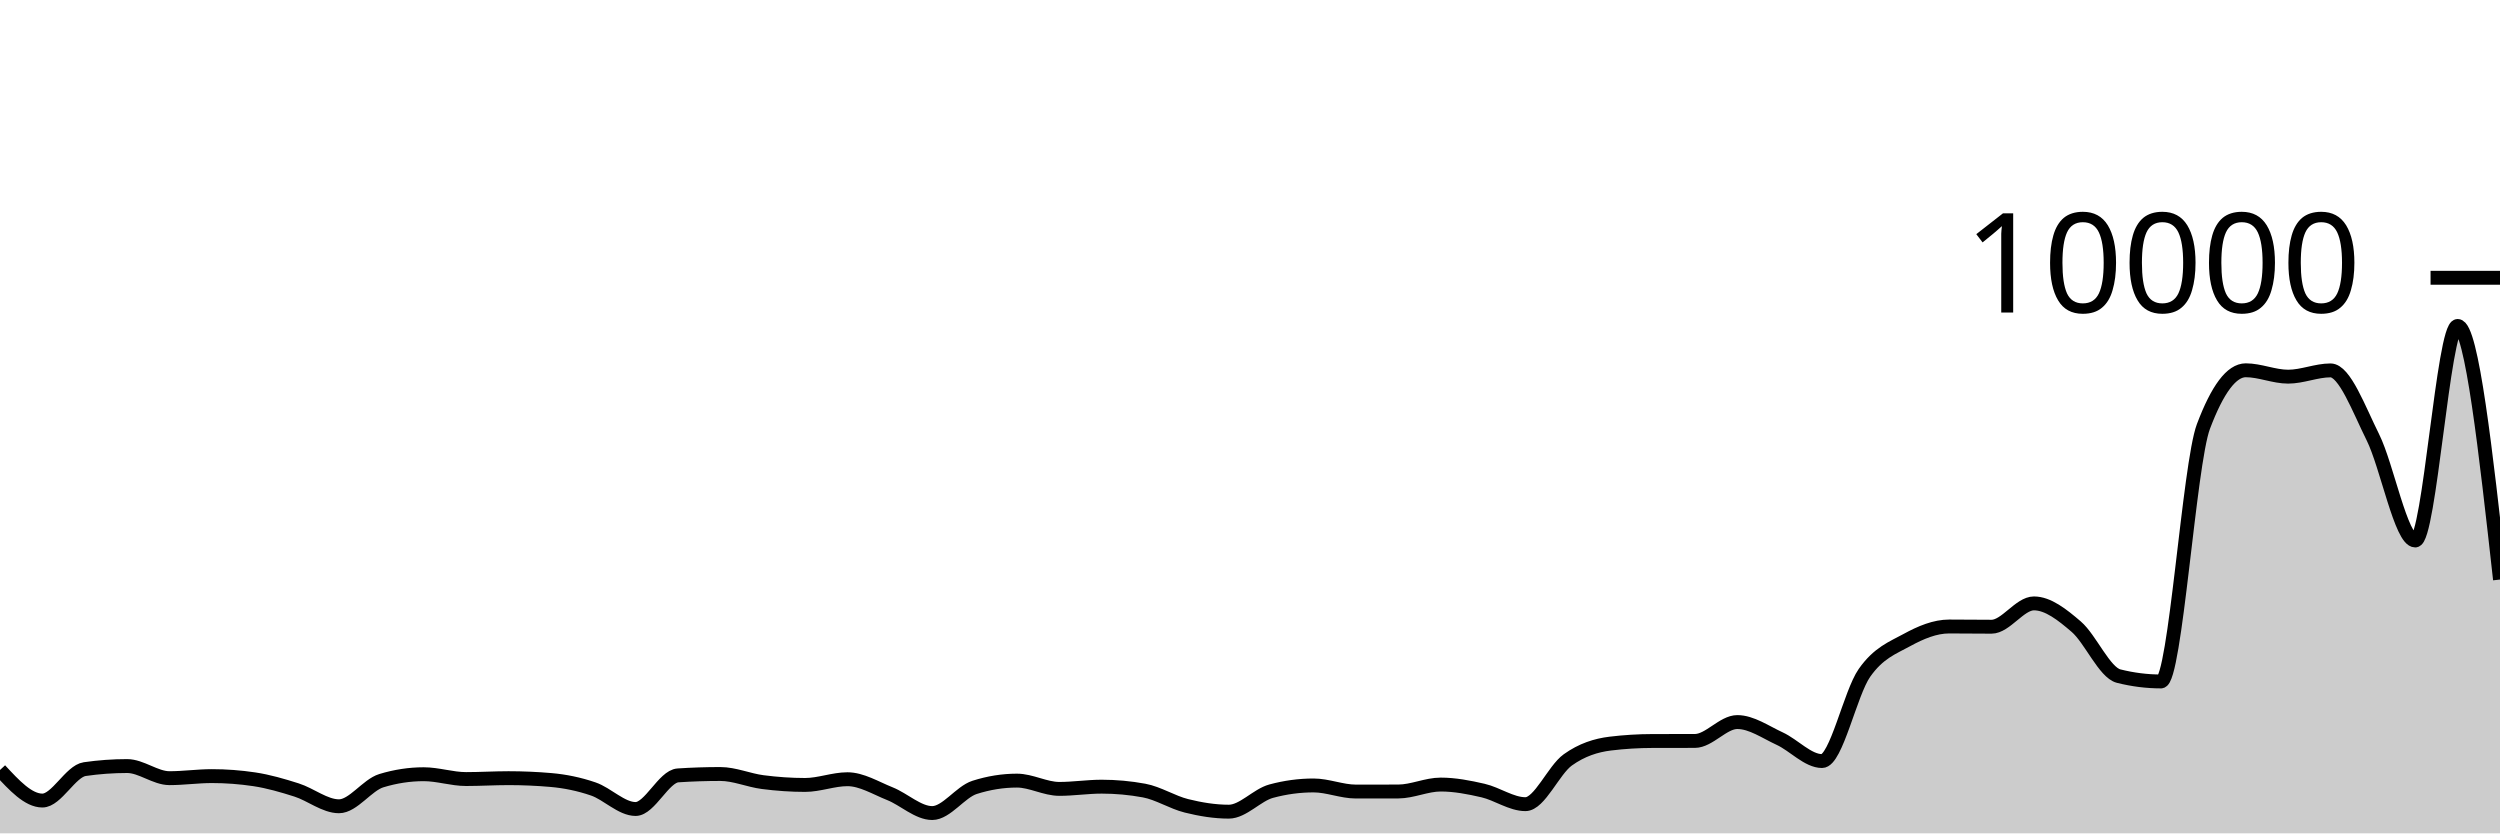
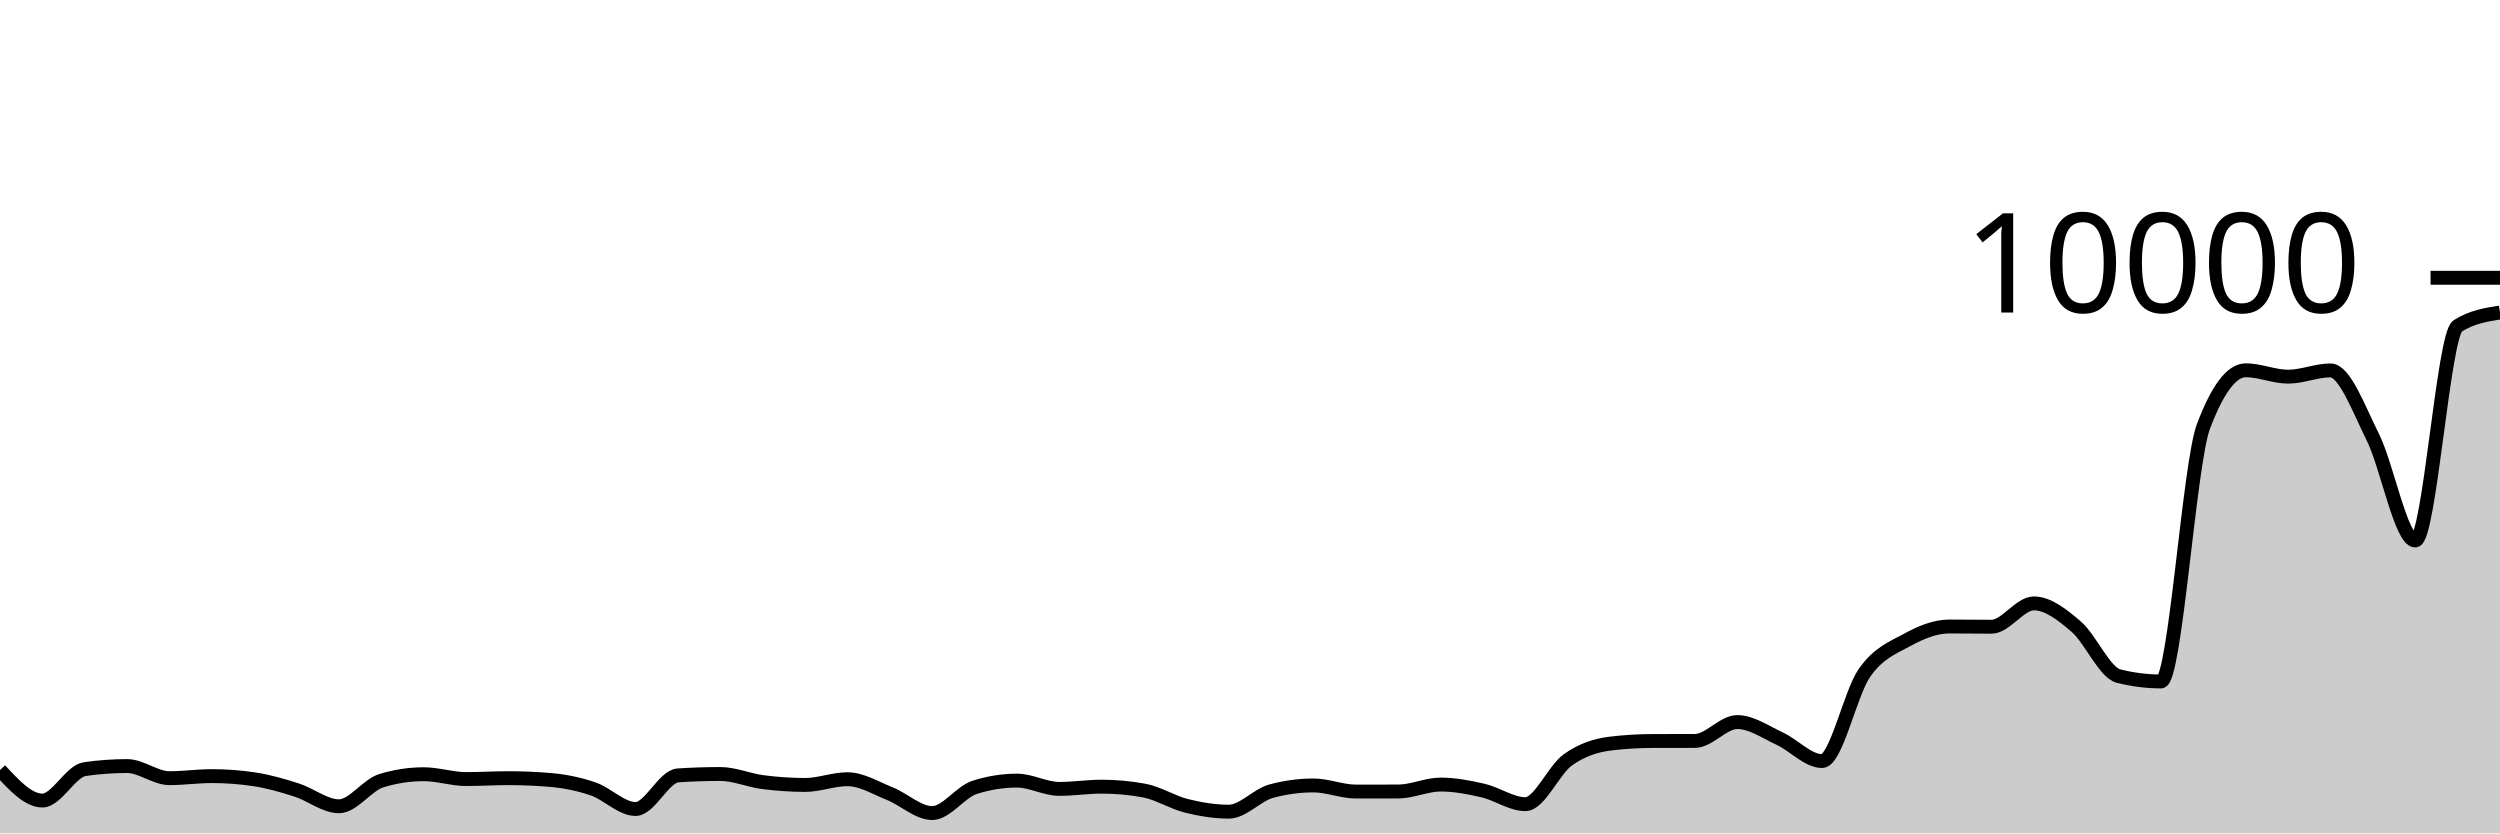
<svg xmlns="http://www.w3.org/2000/svg" viewBox="0 0 180 60">
  <g transform="translate(0,20)">
-     <path class="area" fill="rgba(0, 0, 0, 0.2)" d="M0,35.44C1.017,36.54,2.034,37.64,3.051,37.64C4.068,37.64,5.085,35.523,6.102,35.376C7.119,35.229,8.136,35.156,9.153,35.156C10.169,35.156,11.186,36.028,12.203,36.028C13.22,36.028,14.237,35.88,15.254,35.88C16.271,35.88,17.288,35.956,18.305,36.108C19.322,36.26,20.339,36.556,21.356,36.88C22.373,37.204,23.39,38.052,24.407,38.052C25.424,38.052,26.441,36.517,27.458,36.208C28.475,35.899,29.492,35.744,30.508,35.744C31.525,35.744,32.542,36.092,33.559,36.092C34.576,36.092,35.593,36.028,36.61,36.028C37.627,36.028,38.644,36.072,39.661,36.16C40.678,36.248,41.695,36.456,42.712,36.804C43.729,37.152,44.746,38.248,45.763,38.248C46.78,38.248,47.797,35.895,48.814,35.828C49.831,35.761,50.847,35.728,51.864,35.728C52.881,35.728,53.898,36.181,54.915,36.312C55.932,36.443,56.949,36.516,57.966,36.516C58.983,36.516,60,36.104,61.017,36.104C62.034,36.104,63.051,36.738,64.068,37.144C65.085,37.55,66.102,38.54,67.119,38.54C68.136,38.54,69.153,37.017,70.169,36.692C71.186,36.367,72.203,36.204,73.22,36.204C74.237,36.204,75.254,36.8,76.271,36.8C77.288,36.8,78.305,36.64,79.322,36.64C80.339,36.64,81.356,36.733,82.373,36.92C83.39,37.107,84.407,37.767,85.424,38.02C86.441,38.273,87.458,38.44,88.475,38.44C89.492,38.44,90.508,37.239,91.525,36.964C92.542,36.689,93.559,36.552,94.576,36.552C95.593,36.552,96.61,36.992,97.627,36.992C98.644,36.992,99.661,36.991,100.678,36.988C101.695,36.985,102.712,36.488,103.729,36.488C104.746,36.488,105.763,36.685,106.78,36.92C107.797,37.155,108.814,37.9,109.831,37.9C110.847,37.9,111.864,35.439,112.881,34.712C113.898,33.985,114.915,33.665,115.932,33.54C116.949,33.415,117.966,33.355,118.983,33.352C120,33.349,121.017,33.351,122.034,33.348C123.051,33.345,124.068,31.988,125.085,31.988C126.102,31.988,127.119,32.712,128.136,33.18C129.153,33.648,130.169,34.796,131.186,34.796C132.203,34.796,133.22,29.903,134.237,28.452C135.254,27.001,136.271,26.645,137.288,26.088C138.305,25.531,139.322,25.108,140.339,25.108C141.356,25.108,142.373,25.124,143.39,25.124C144.407,25.124,145.424,23.444,146.441,23.444C147.458,23.444,148.475,24.251,149.492,25.124C150.508,25.997,151.525,28.424,152.542,28.68C153.559,28.936,154.576,29.064,155.593,29.064C156.61,29.064,157.627,13.413,158.644,10.712C159.661,8.011,160.678,6.66,161.695,6.66C162.712,6.66,163.729,7.12,164.746,7.12C165.763,7.12,166.78,6.668,167.797,6.668C168.814,6.668,169.831,9.443,170.847,11.484C171.864,13.525,172.881,18.916,173.898,18.916C174.915,18.916,175.932,3.468,176.949,3.468C177.966,3.468,178.983,12.598,180,21.728L180,40C178.983,40,177.966,40,176.949,40C175.932,40,174.915,40,173.898,40C172.881,40,171.864,40,170.847,40C169.831,40,168.814,40,167.797,40C166.78,40,165.763,40,164.746,40C163.729,40,162.712,40,161.695,40C160.678,40,159.661,40,158.644,40C157.627,40,156.61,40,155.593,40C154.576,40,153.559,40,152.542,40C151.525,40,150.508,40,149.492,40C148.475,40,147.458,40,146.441,40C145.424,40,144.407,40,143.39,40C142.373,40,141.356,40,140.339,40C139.322,40,138.305,40,137.288,40C136.271,40,135.254,40,134.237,40C133.22,40,132.203,40,131.186,40C130.169,40,129.153,40,128.136,40C127.119,40,126.102,40,125.085,40C124.068,40,123.051,40,122.034,40C121.017,40,120,40,118.983,40C117.966,40,116.949,40,115.932,40C114.915,40,113.898,40,112.881,40C111.864,40,110.847,40,109.831,40C108.814,40,107.797,40,106.78,40C105.763,40,104.746,40,103.729,40C102.712,40,101.695,40,100.678,40C99.661,40,98.644,40,97.627,40C96.61,40,95.593,40,94.576,40C93.559,40,92.542,40,91.525,40C90.508,40,89.492,40,88.475,40C87.458,40,86.441,40,85.424,40C84.407,40,83.39,40,82.373,40C81.356,40,80.339,40,79.322,40C78.305,40,77.288,40,76.271,40C75.254,40,74.237,40,73.22,40C72.203,40,71.186,40,70.169,40C69.153,40,68.136,40,67.119,40C66.102,40,65.085,40,64.068,40C63.051,40,62.034,40,61.017,40C60,40,58.983,40,57.966,40C56.949,40,55.932,40,54.915,40C53.898,40,52.881,40,51.864,40C50.847,40,49.831,40,48.814,40C47.797,40,46.78,40,45.763,40C44.746,40,43.729,40,42.712,40C41.695,40,40.678,40,39.661,40C38.644,40,37.627,40,36.61,40C35.593,40,34.576,40,33.559,40C32.542,40,31.525,40,30.508,40C29.492,40,28.475,40,27.458,40C26.441,40,25.424,40,24.407,40C23.39,40,22.373,40,21.356,40C20.339,40,19.322,40,18.305,40C17.288,40,16.271,40,15.254,40C14.237,40,13.22,40,12.203,40C11.186,40,10.169,40,9.153,40C8.136,40,7.119,40,6.102,40C5.085,40,4.068,40,3.051,40C2.034,40,1.017,40,0,40Z" />
-     <path class="line" stroke="black" fill="none" d="M0,35.44C1.017,36.54,2.034,37.64,3.051,37.64C4.068,37.64,5.085,35.523,6.102,35.376C7.119,35.229,8.136,35.156,9.153,35.156C10.169,35.156,11.186,36.028,12.203,36.028C13.22,36.028,14.237,35.88,15.254,35.88C16.271,35.88,17.288,35.956,18.305,36.108C19.322,36.26,20.339,36.556,21.356,36.88C22.373,37.204,23.39,38.052,24.407,38.052C25.424,38.052,26.441,36.517,27.458,36.208C28.475,35.899,29.492,35.744,30.508,35.744C31.525,35.744,32.542,36.092,33.559,36.092C34.576,36.092,35.593,36.028,36.61,36.028C37.627,36.028,38.644,36.072,39.661,36.16C40.678,36.248,41.695,36.456,42.712,36.804C43.729,37.152,44.746,38.248,45.763,38.248C46.78,38.248,47.797,35.895,48.814,35.828C49.831,35.761,50.847,35.728,51.864,35.728C52.881,35.728,53.898,36.181,54.915,36.312C55.932,36.443,56.949,36.516,57.966,36.516C58.983,36.516,60,36.104,61.017,36.104C62.034,36.104,63.051,36.738,64.068,37.144C65.085,37.55,66.102,38.54,67.119,38.54C68.136,38.54,69.153,37.017,70.169,36.692C71.186,36.367,72.203,36.204,73.22,36.204C74.237,36.204,75.254,36.8,76.271,36.8C77.288,36.8,78.305,36.64,79.322,36.64C80.339,36.64,81.356,36.733,82.373,36.92C83.39,37.107,84.407,37.767,85.424,38.02C86.441,38.273,87.458,38.44,88.475,38.44C89.492,38.44,90.508,37.239,91.525,36.964C92.542,36.689,93.559,36.552,94.576,36.552C95.593,36.552,96.61,36.992,97.627,36.992C98.644,36.992,99.661,36.991,100.678,36.988C101.695,36.985,102.712,36.488,103.729,36.488C104.746,36.488,105.763,36.685,106.78,36.92C107.797,37.155,108.814,37.9,109.831,37.9C110.847,37.9,111.864,35.439,112.881,34.712C113.898,33.985,114.915,33.665,115.932,33.54C116.949,33.415,117.966,33.355,118.983,33.352C120,33.349,121.017,33.351,122.034,33.348C123.051,33.345,124.068,31.988,125.085,31.988C126.102,31.988,127.119,32.712,128.136,33.18C129.153,33.648,130.169,34.796,131.186,34.796C132.203,34.796,133.22,29.903,134.237,28.452C135.254,27.001,136.271,26.645,137.288,26.088C138.305,25.531,139.322,25.108,140.339,25.108C141.356,25.108,142.373,25.124,143.39,25.124C144.407,25.124,145.424,23.444,146.441,23.444C147.458,23.444,148.475,24.251,149.492,25.124C150.508,25.997,151.525,28.424,152.542,28.68C153.559,28.936,154.576,29.064,155.593,29.064C156.61,29.064,157.627,13.413,158.644,10.712C159.661,8.011,160.678,6.66,161.695,6.66C162.712,6.66,163.729,7.12,164.746,7.12C165.763,7.12,166.78,6.668,167.797,6.668C168.814,6.668,169.831,9.443,170.847,11.484C171.864,13.525,172.881,18.916,173.898,18.916C174.915,18.916,175.932,3.468,176.949,3.468C177.966,3.468,178.983,12.598,180,21.728" />
+     <path class="area" fill="rgba(0, 0, 0, 0.2)" d="M0,35.44C1.017,36.54,2.034,37.64,3.051,37.64C4.068,37.64,5.085,35.523,6.102,35.376C7.119,35.229,8.136,35.156,9.153,35.156C10.169,35.156,11.186,36.028,12.203,36.028C13.22,36.028,14.237,35.88,15.254,35.88C16.271,35.88,17.288,35.956,18.305,36.108C19.322,36.26,20.339,36.556,21.356,36.88C22.373,37.204,23.39,38.052,24.407,38.052C25.424,38.052,26.441,36.517,27.458,36.208C28.475,35.899,29.492,35.744,30.508,35.744C31.525,35.744,32.542,36.092,33.559,36.092C34.576,36.092,35.593,36.028,36.61,36.028C37.627,36.028,38.644,36.072,39.661,36.16C40.678,36.248,41.695,36.456,42.712,36.804C43.729,37.152,44.746,38.248,45.763,38.248C46.78,38.248,47.797,35.895,48.814,35.828C49.831,35.761,50.847,35.728,51.864,35.728C52.881,35.728,53.898,36.181,54.915,36.312C55.932,36.443,56.949,36.516,57.966,36.516C58.983,36.516,60,36.104,61.017,36.104C62.034,36.104,63.051,36.738,64.068,37.144C65.085,37.55,66.102,38.54,67.119,38.54C68.136,38.54,69.153,37.017,70.169,36.692C71.186,36.367,72.203,36.204,73.22,36.204C74.237,36.204,75.254,36.8,76.271,36.8C77.288,36.8,78.305,36.64,79.322,36.64C80.339,36.64,81.356,36.733,82.373,36.92C83.39,37.107,84.407,37.767,85.424,38.02C86.441,38.273,87.458,38.44,88.475,38.44C89.492,38.44,90.508,37.239,91.525,36.964C92.542,36.689,93.559,36.552,94.576,36.552C95.593,36.552,96.61,36.992,97.627,36.992C98.644,36.992,99.661,36.991,100.678,36.988C101.695,36.985,102.712,36.488,103.729,36.488C104.746,36.488,105.763,36.685,106.78,36.92C107.797,37.155,108.814,37.9,109.831,37.9C110.847,37.9,111.864,35.439,112.881,34.712C113.898,33.985,114.915,33.665,115.932,33.54C116.949,33.415,117.966,33.355,118.983,33.352C120,33.349,121.017,33.351,122.034,33.348C123.051,33.345,124.068,31.988,125.085,31.988C126.102,31.988,127.119,32.712,128.136,33.18C129.153,33.648,130.169,34.796,131.186,34.796C132.203,34.796,133.22,29.903,134.237,28.452C135.254,27.001,136.271,26.645,137.288,26.088C138.305,25.531,139.322,25.108,140.339,25.108C141.356,25.108,142.373,25.124,143.39,25.124C144.407,25.124,145.424,23.444,146.441,23.444C147.458,23.444,148.475,24.251,149.492,25.124C150.508,25.997,151.525,28.424,152.542,28.68C153.559,28.936,154.576,29.064,155.593,29.064C156.61,29.064,157.627,13.413,158.644,10.712C159.661,8.011,160.678,6.66,161.695,6.66C162.712,6.66,163.729,7.12,164.746,7.12C165.763,7.12,166.78,6.668,167.797,6.668C168.814,6.668,169.831,9.443,170.847,11.484C171.864,13.525,172.881,18.916,173.898,18.916C174.915,18.916,175.932,4.113,176.949,3.468C177.966,2.823,178.983,2.661,180,2.5L180,40C178.983,40,177.966,40,176.949,40C175.932,40,174.915,40,173.898,40C172.881,40,171.864,40,170.847,40C169.831,40,168.814,40,167.797,40C166.78,40,165.763,40,164.746,40C163.729,40,162.712,40,161.695,40C160.678,40,159.661,40,158.644,40C157.627,40,156.61,40,155.593,40C154.576,40,153.559,40,152.542,40C151.525,40,150.508,40,149.492,40C148.475,40,147.458,40,146.441,40C145.424,40,144.407,40,143.39,40C142.373,40,141.356,40,140.339,40C139.322,40,138.305,40,137.288,40C136.271,40,135.254,40,134.237,40C133.22,40,132.203,40,131.186,40C130.169,40,129.153,40,128.136,40C127.119,40,126.102,40,125.085,40C124.068,40,123.051,40,122.034,40C121.017,40,120,40,118.983,40C117.966,40,116.949,40,115.932,40C114.915,40,113.898,40,112.881,40C111.864,40,110.847,40,109.831,40C108.814,40,107.797,40,106.78,40C105.763,40,104.746,40,103.729,40C102.712,40,101.695,40,100.678,40C99.661,40,98.644,40,97.627,40C96.61,40,95.593,40,94.576,40C93.559,40,92.542,40,91.525,40C90.508,40,89.492,40,88.475,40C87.458,40,86.441,40,85.424,40C84.407,40,83.39,40,82.373,40C81.356,40,80.339,40,79.322,40C78.305,40,77.288,40,76.271,40C75.254,40,74.237,40,73.22,40C72.203,40,71.186,40,70.169,40C69.153,40,68.136,40,67.119,40C66.102,40,65.085,40,64.068,40C63.051,40,62.034,40,61.017,40C60,40,58.983,40,57.966,40C56.949,40,55.932,40,54.915,40C53.898,40,52.881,40,51.864,40C50.847,40,49.831,40,48.814,40C47.797,40,46.78,40,45.763,40C44.746,40,43.729,40,42.712,40C41.695,40,40.678,40,39.661,40C38.644,40,37.627,40,36.61,40C35.593,40,34.576,40,33.559,40C32.542,40,31.525,40,30.508,40C29.492,40,28.475,40,27.458,40C26.441,40,25.424,40,24.407,40C23.39,40,22.373,40,21.356,40C20.339,40,19.322,40,18.305,40C17.288,40,16.271,40,15.254,40C14.237,40,13.22,40,12.203,40C11.186,40,10.169,40,9.153,40C8.136,40,7.119,40,6.102,40C5.085,40,4.068,40,3.051,40C2.034,40,1.017,40,0,40Z" />
+     <path class="line" stroke="black" fill="none" d="M0,35.44C1.017,36.54,2.034,37.64,3.051,37.64C4.068,37.64,5.085,35.523,6.102,35.376C7.119,35.229,8.136,35.156,9.153,35.156C10.169,35.156,11.186,36.028,12.203,36.028C13.22,36.028,14.237,35.88,15.254,35.88C16.271,35.88,17.288,35.956,18.305,36.108C19.322,36.26,20.339,36.556,21.356,36.88C22.373,37.204,23.39,38.052,24.407,38.052C25.424,38.052,26.441,36.517,27.458,36.208C28.475,35.899,29.492,35.744,30.508,35.744C31.525,35.744,32.542,36.092,33.559,36.092C34.576,36.092,35.593,36.028,36.61,36.028C37.627,36.028,38.644,36.072,39.661,36.16C40.678,36.248,41.695,36.456,42.712,36.804C43.729,37.152,44.746,38.248,45.763,38.248C46.78,38.248,47.797,35.895,48.814,35.828C49.831,35.761,50.847,35.728,51.864,35.728C52.881,35.728,53.898,36.181,54.915,36.312C55.932,36.443,56.949,36.516,57.966,36.516C58.983,36.516,60,36.104,61.017,36.104C62.034,36.104,63.051,36.738,64.068,37.144C65.085,37.55,66.102,38.54,67.119,38.54C68.136,38.54,69.153,37.017,70.169,36.692C71.186,36.367,72.203,36.204,73.22,36.204C74.237,36.204,75.254,36.8,76.271,36.8C77.288,36.8,78.305,36.64,79.322,36.64C80.339,36.64,81.356,36.733,82.373,36.92C83.39,37.107,84.407,37.767,85.424,38.02C86.441,38.273,87.458,38.44,88.475,38.44C89.492,38.44,90.508,37.239,91.525,36.964C92.542,36.689,93.559,36.552,94.576,36.552C95.593,36.552,96.61,36.992,97.627,36.992C98.644,36.992,99.661,36.991,100.678,36.988C101.695,36.985,102.712,36.488,103.729,36.488C104.746,36.488,105.763,36.685,106.78,36.92C107.797,37.155,108.814,37.9,109.831,37.9C110.847,37.9,111.864,35.439,112.881,34.712C113.898,33.985,114.915,33.665,115.932,33.54C116.949,33.415,117.966,33.355,118.983,33.352C120,33.349,121.017,33.351,122.034,33.348C123.051,33.345,124.068,31.988,125.085,31.988C126.102,31.988,127.119,32.712,128.136,33.18C129.153,33.648,130.169,34.796,131.186,34.796C132.203,34.796,133.22,29.903,134.237,28.452C135.254,27.001,136.271,26.645,137.288,26.088C138.305,25.531,139.322,25.108,140.339,25.108C141.356,25.108,142.373,25.124,143.39,25.124C144.407,25.124,145.424,23.444,146.441,23.444C147.458,23.444,148.475,24.251,149.492,25.124C150.508,25.997,151.525,28.424,152.542,28.68C153.559,28.936,154.576,29.064,155.593,29.064C156.61,29.064,157.627,13.413,158.644,10.712C159.661,8.011,160.678,6.66,161.695,6.66C162.712,6.66,163.729,7.12,164.746,7.12C165.763,7.12,166.78,6.668,167.797,6.668C168.814,6.668,169.831,9.443,170.847,11.484C171.864,13.525,172.881,18.916,173.898,18.916C174.915,18.916,175.932,4.113,176.949,3.468C177.966,2.823,178.983,2.661,180,2.5" />
    <path class="axis-ceiling" stroke-width="1" stroke="black" fill="none" d="M175,0L180,0" />
    <text class="axis-ceiling-label" font-family="sans-serif" text-anchor="end" font-size="10px" x="170" y="2.5">10000</text>
  </g>
</svg>
